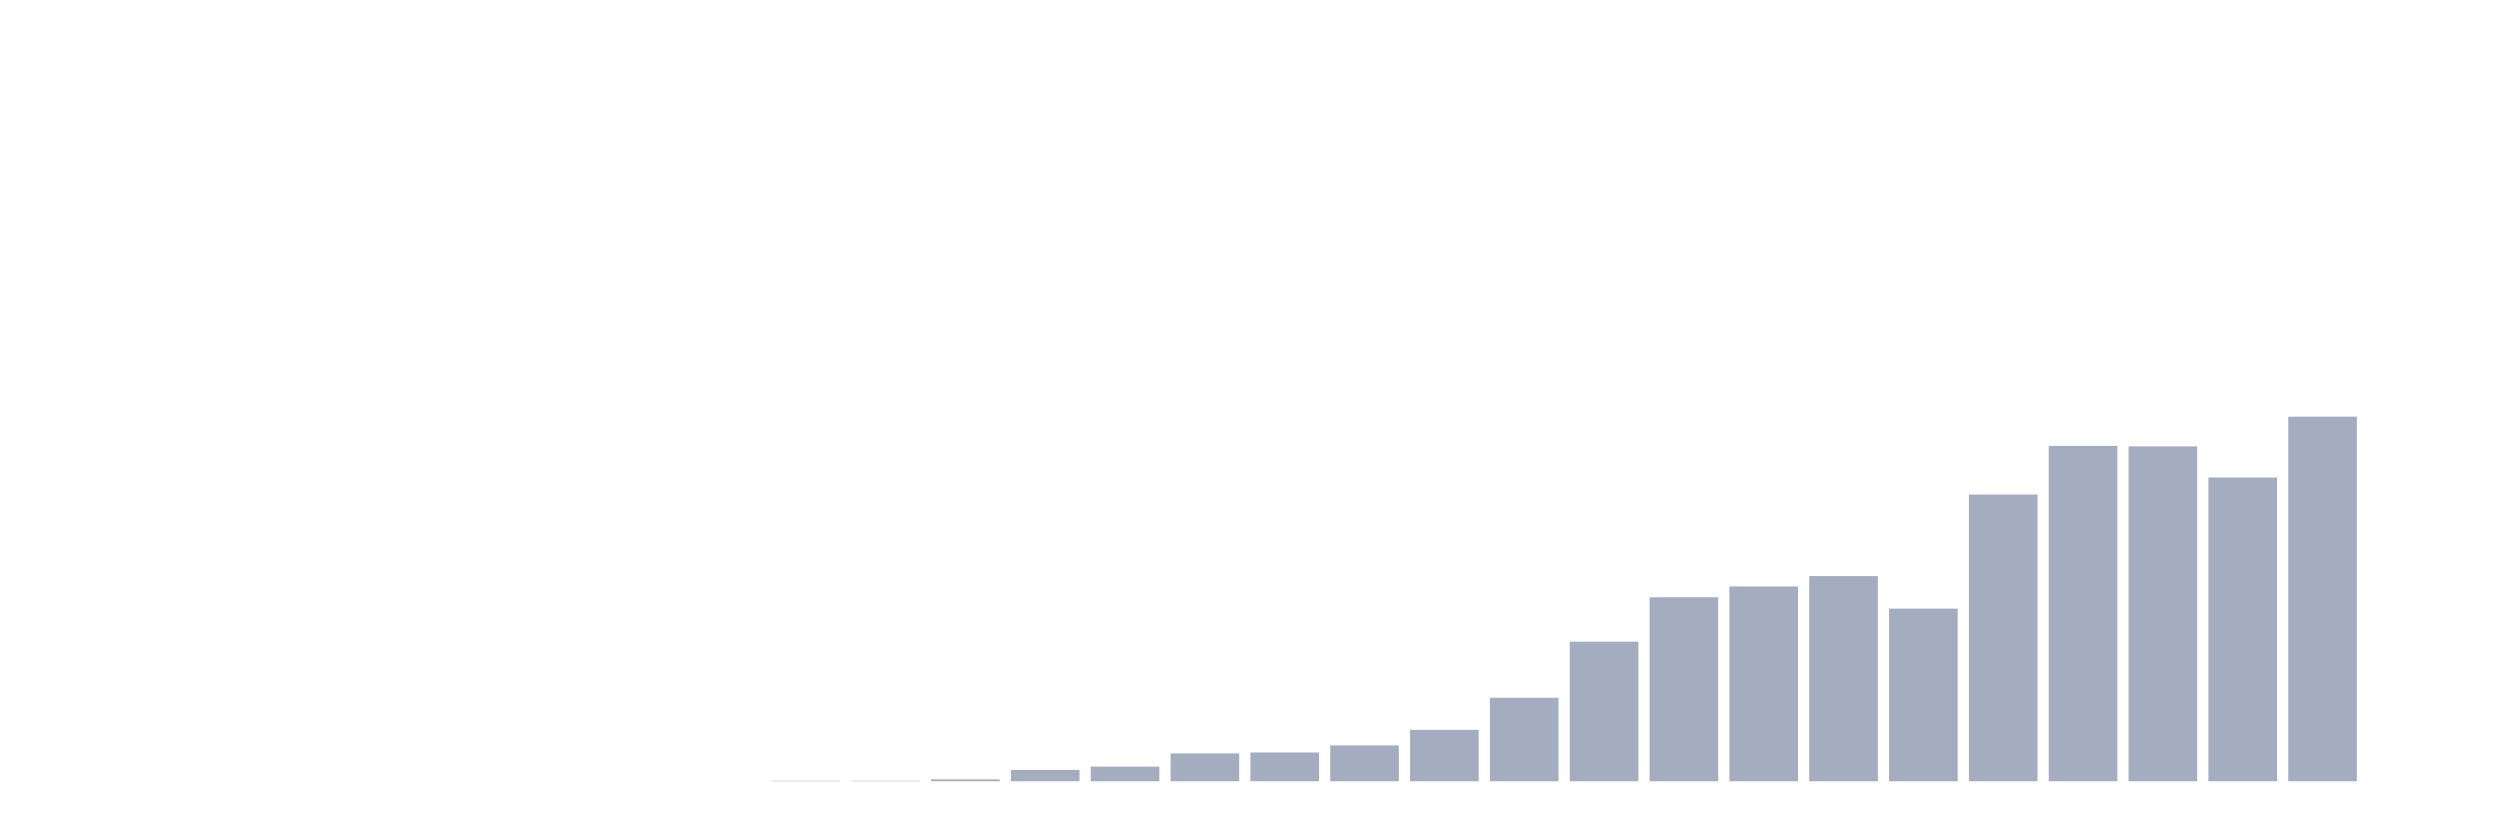
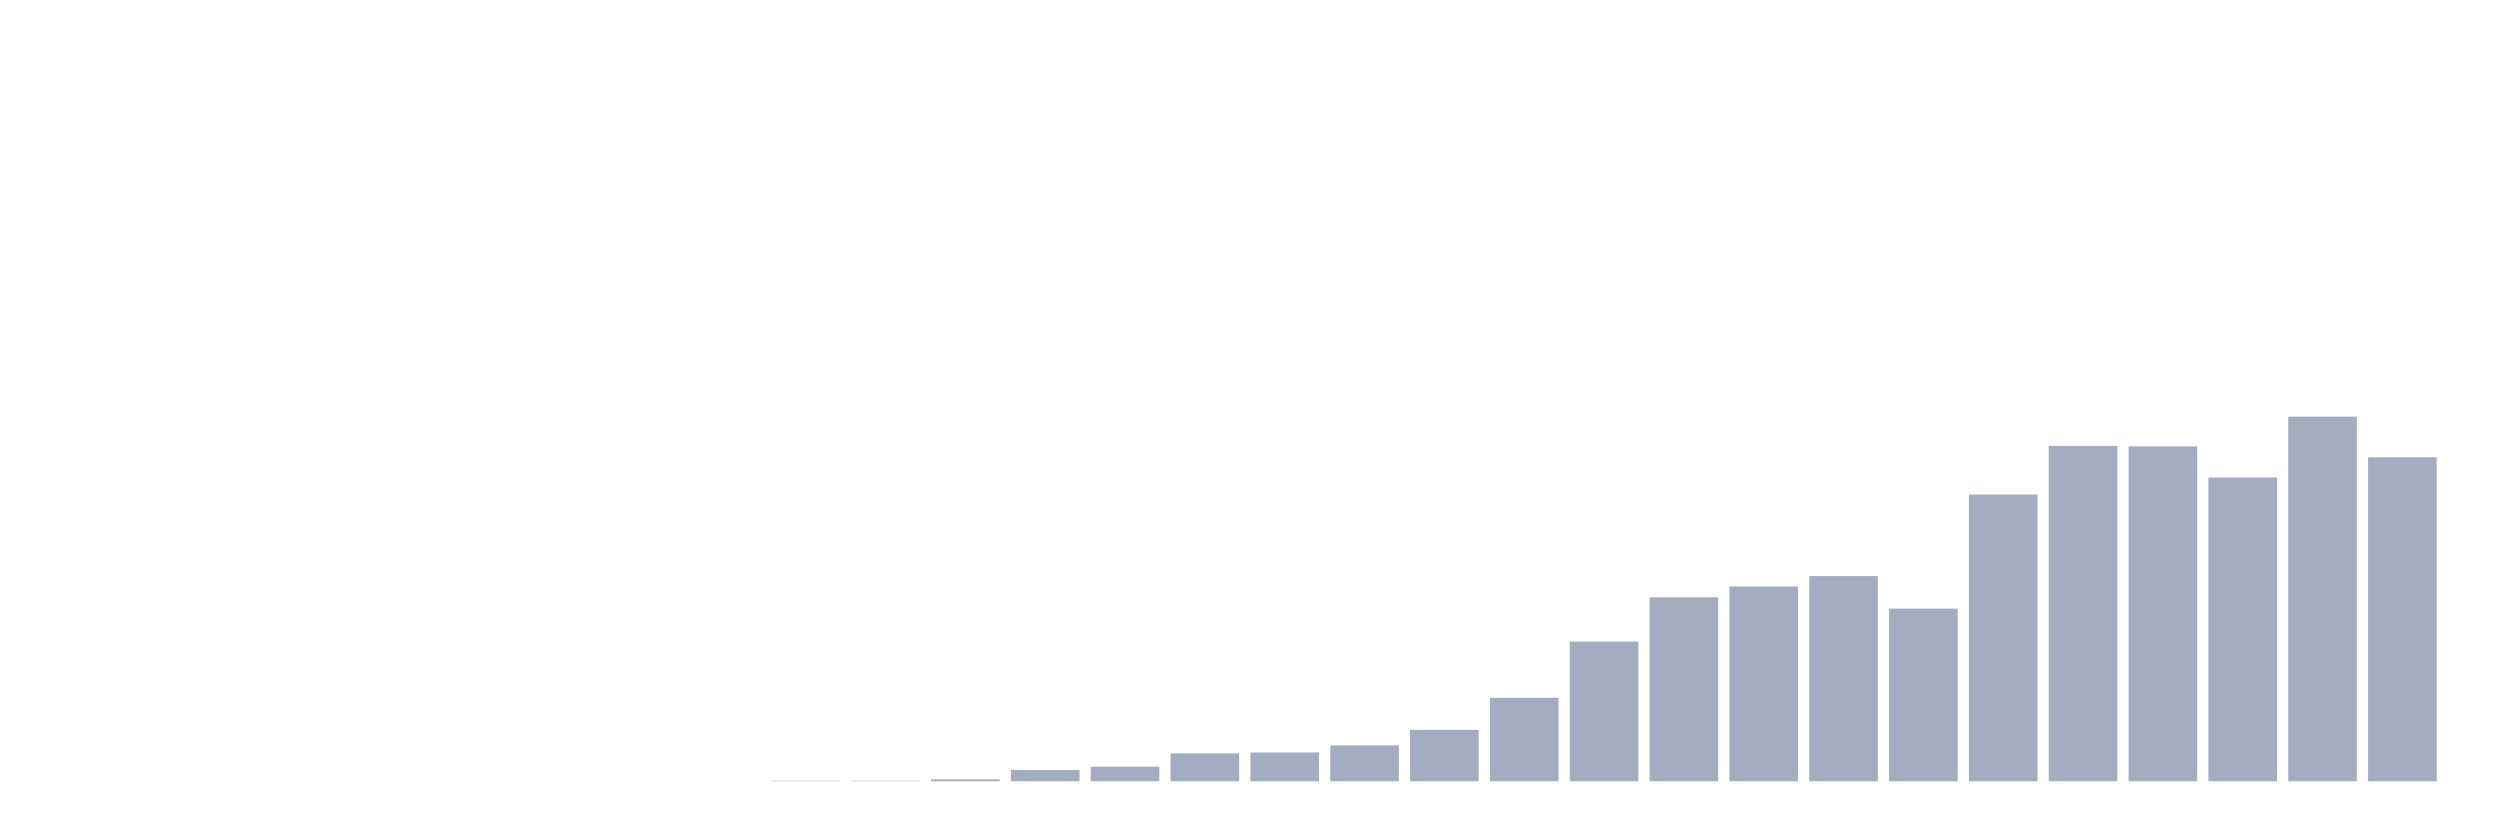
<svg xmlns="http://www.w3.org/2000/svg" viewBox="0 0 480 160">
  <g transform="translate(10,10)">
    <rect class="bar" x="0.153" width="13.175" y="140" height="0" fill="rgb(164,173,192)" />
    <rect class="bar" x="15.482" width="13.175" y="140" height="0" fill="rgb(164,173,192)" />
    <rect class="bar" x="30.81" width="13.175" y="140" height="0" fill="rgb(164,173,192)" />
    <rect class="bar" x="46.138" width="13.175" y="140" height="0" fill="rgb(164,173,192)" />
    <rect class="bar" x="61.466" width="13.175" y="140" height="0" fill="rgb(164,173,192)" />
    <rect class="bar" x="76.794" width="13.175" y="140" height="0" fill="rgb(164,173,192)" />
    <rect class="bar" x="92.123" width="13.175" y="140" height="0" fill="rgb(164,173,192)" />
    <rect class="bar" x="107.451" width="13.175" y="140" height="0" fill="rgb(164,173,192)" />
    <rect class="bar" x="122.779" width="13.175" y="140" height="0" fill="rgb(164,173,192)" />
    <rect class="bar" x="138.107" width="13.175" y="139.909" height="0.091" fill="rgb(164,173,192)" />
    <rect class="bar" x="153.436" width="13.175" y="139.909" height="0.091" fill="rgb(164,173,192)" />
    <rect class="bar" x="168.764" width="13.175" y="139.638" height="0.362" fill="rgb(164,173,192)" />
    <rect class="bar" x="184.092" width="13.175" y="137.827" height="2.173" fill="rgb(164,173,192)" />
    <rect class="bar" x="199.42" width="13.175" y="137.193" height="2.807" fill="rgb(164,173,192)" />
    <rect class="bar" x="214.748" width="13.175" y="134.657" height="5.343" fill="rgb(164,173,192)" />
    <rect class="bar" x="230.077" width="13.175" y="134.476" height="5.524" fill="rgb(164,173,192)" />
    <rect class="bar" x="245.405" width="13.175" y="133.118" height="6.882" fill="rgb(164,173,192)" />
    <rect class="bar" x="260.733" width="13.175" y="130.129" height="9.871" fill="rgb(164,173,192)" />
    <rect class="bar" x="276.061" width="13.175" y="123.972" height="16.028" fill="rgb(164,173,192)" />
    <rect class="bar" x="291.39" width="13.175" y="113.195" height="26.805" fill="rgb(164,173,192)" />
    <rect class="bar" x="306.718" width="13.175" y="104.683" height="35.317" fill="rgb(164,173,192)" />
    <rect class="bar" x="322.046" width="13.175" y="102.6" height="37.4" fill="rgb(164,173,192)" />
    <rect class="bar" x="337.374" width="13.175" y="100.608" height="39.392" fill="rgb(164,173,192)" />
    <rect class="bar" x="352.702" width="13.175" y="106.856" height="33.144" fill="rgb(164,173,192)" />
    <rect class="bar" x="368.031" width="13.175" y="84.942" height="55.058" fill="rgb(164,173,192)" />
    <rect class="bar" x="383.359" width="13.175" y="75.614" height="64.386" fill="rgb(164,173,192)" />
    <rect class="bar" x="398.687" width="13.175" y="75.705" height="64.295" fill="rgb(164,173,192)" />
    <rect class="bar" x="414.015" width="13.175" y="81.682" height="58.318" fill="rgb(164,173,192)" />
    <rect class="bar" x="429.344" width="13.175" y="70" height="70" fill="rgb(164,173,192)" />
-     <rect class="bar" x="444.672" width="13.175" y="140" height="0" fill="rgb(164,173,192)" />
+     <rect class="bar" x="444.672" width="13.175" y="77.788" height="62.212" fill="rgb(164,173,192)" />
  </g>
</svg>
